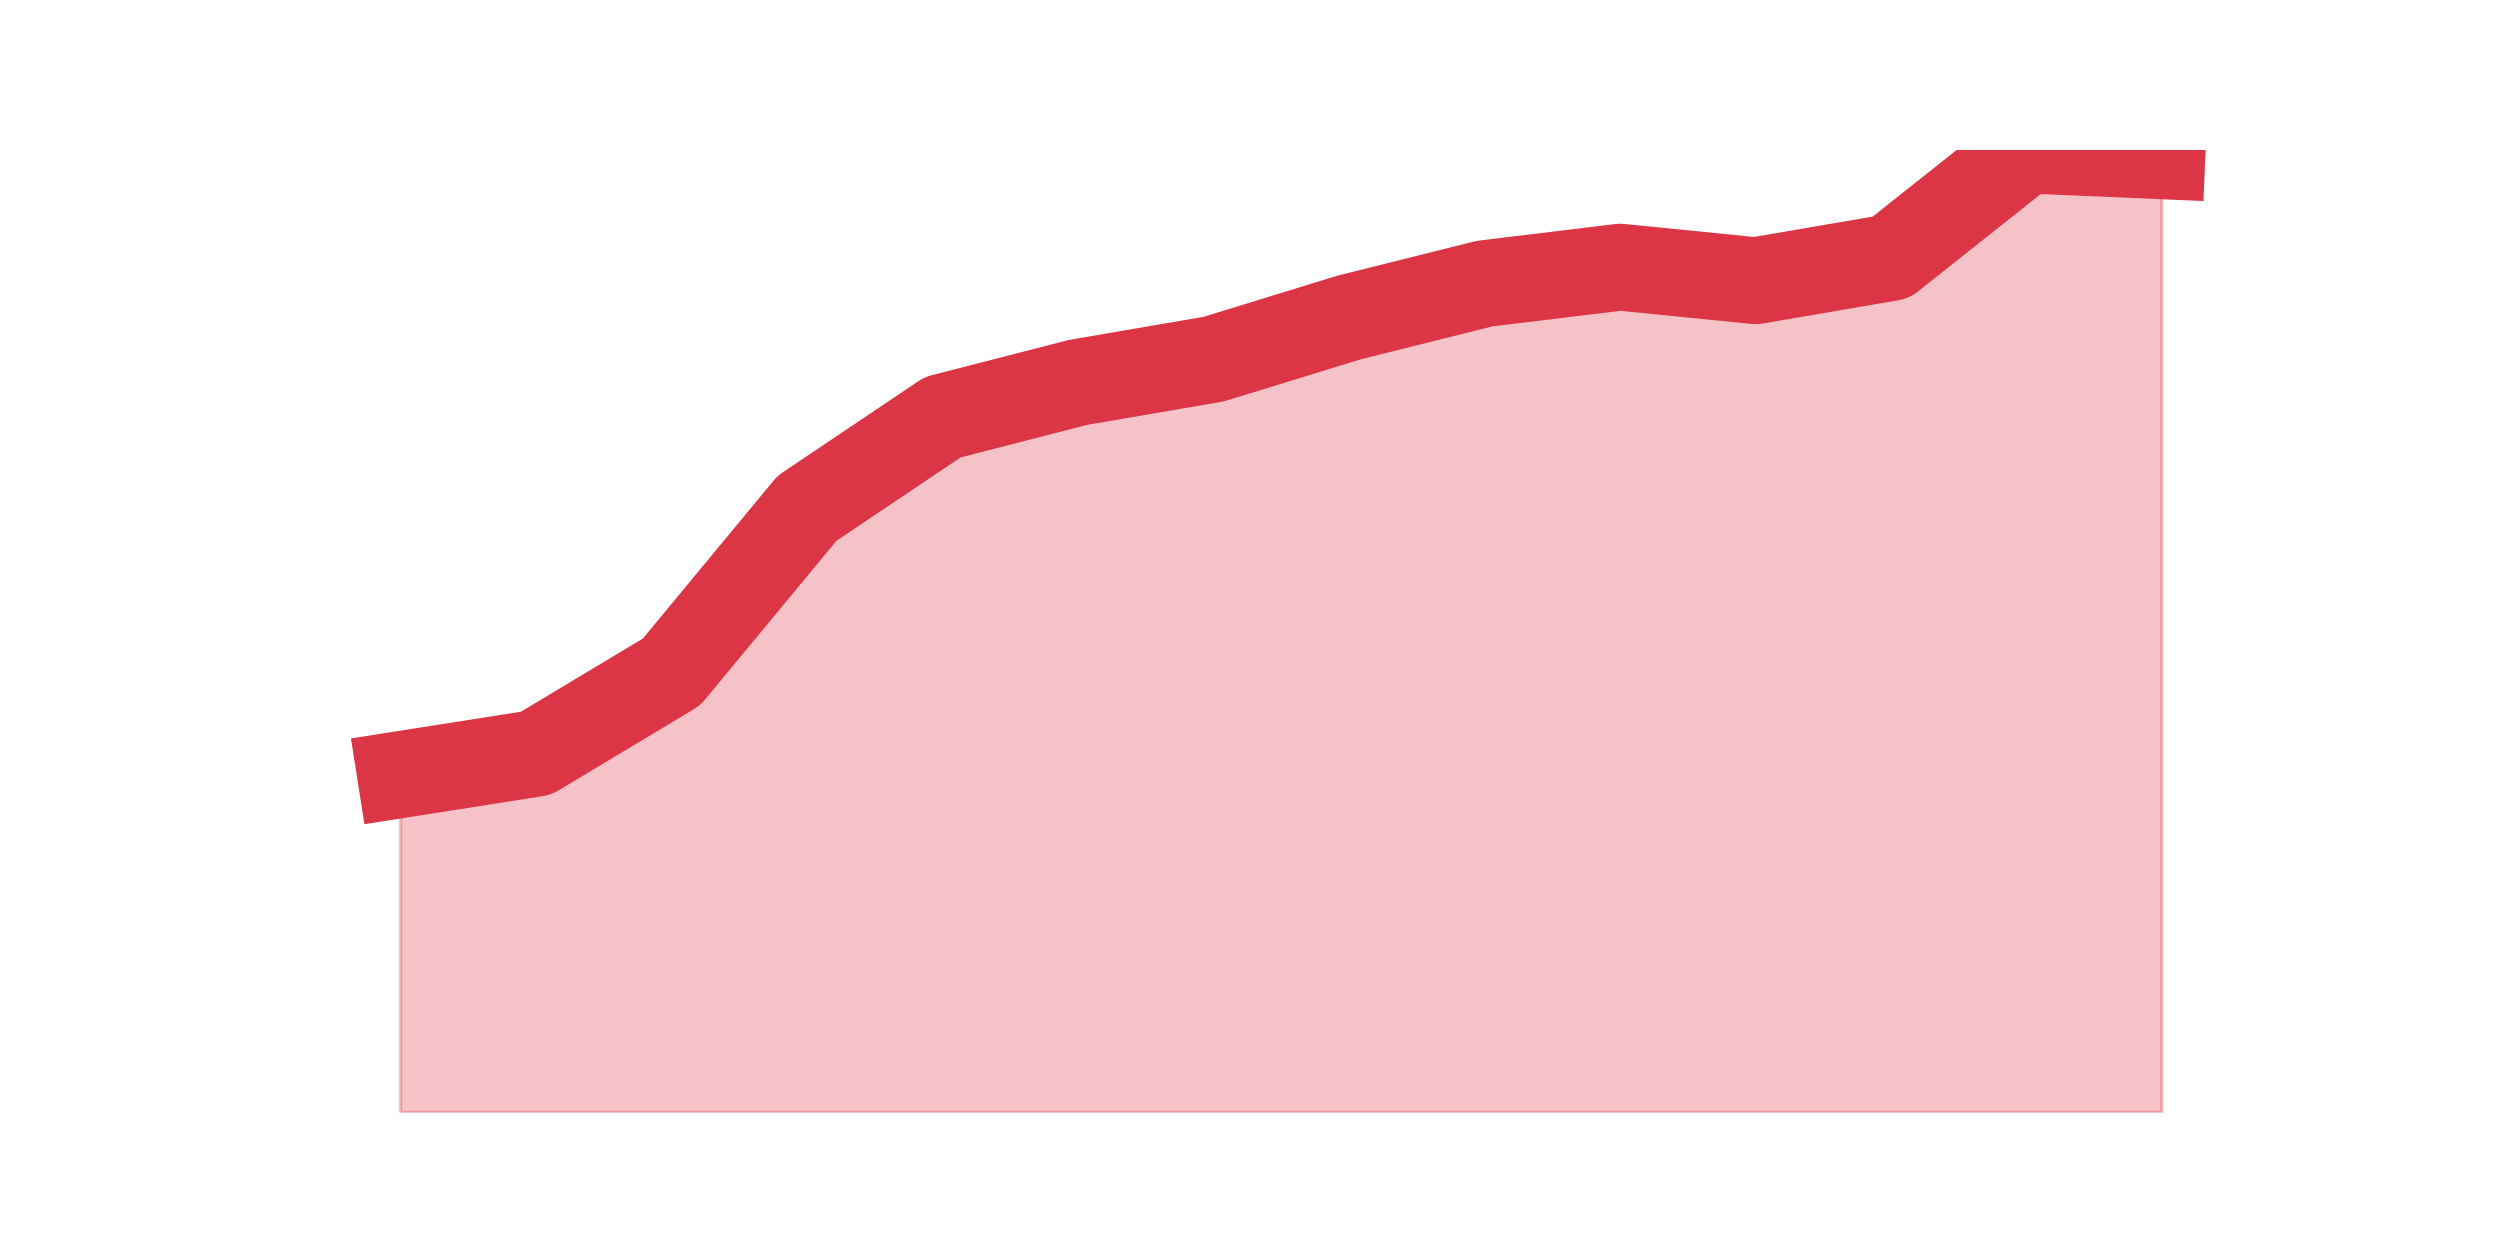
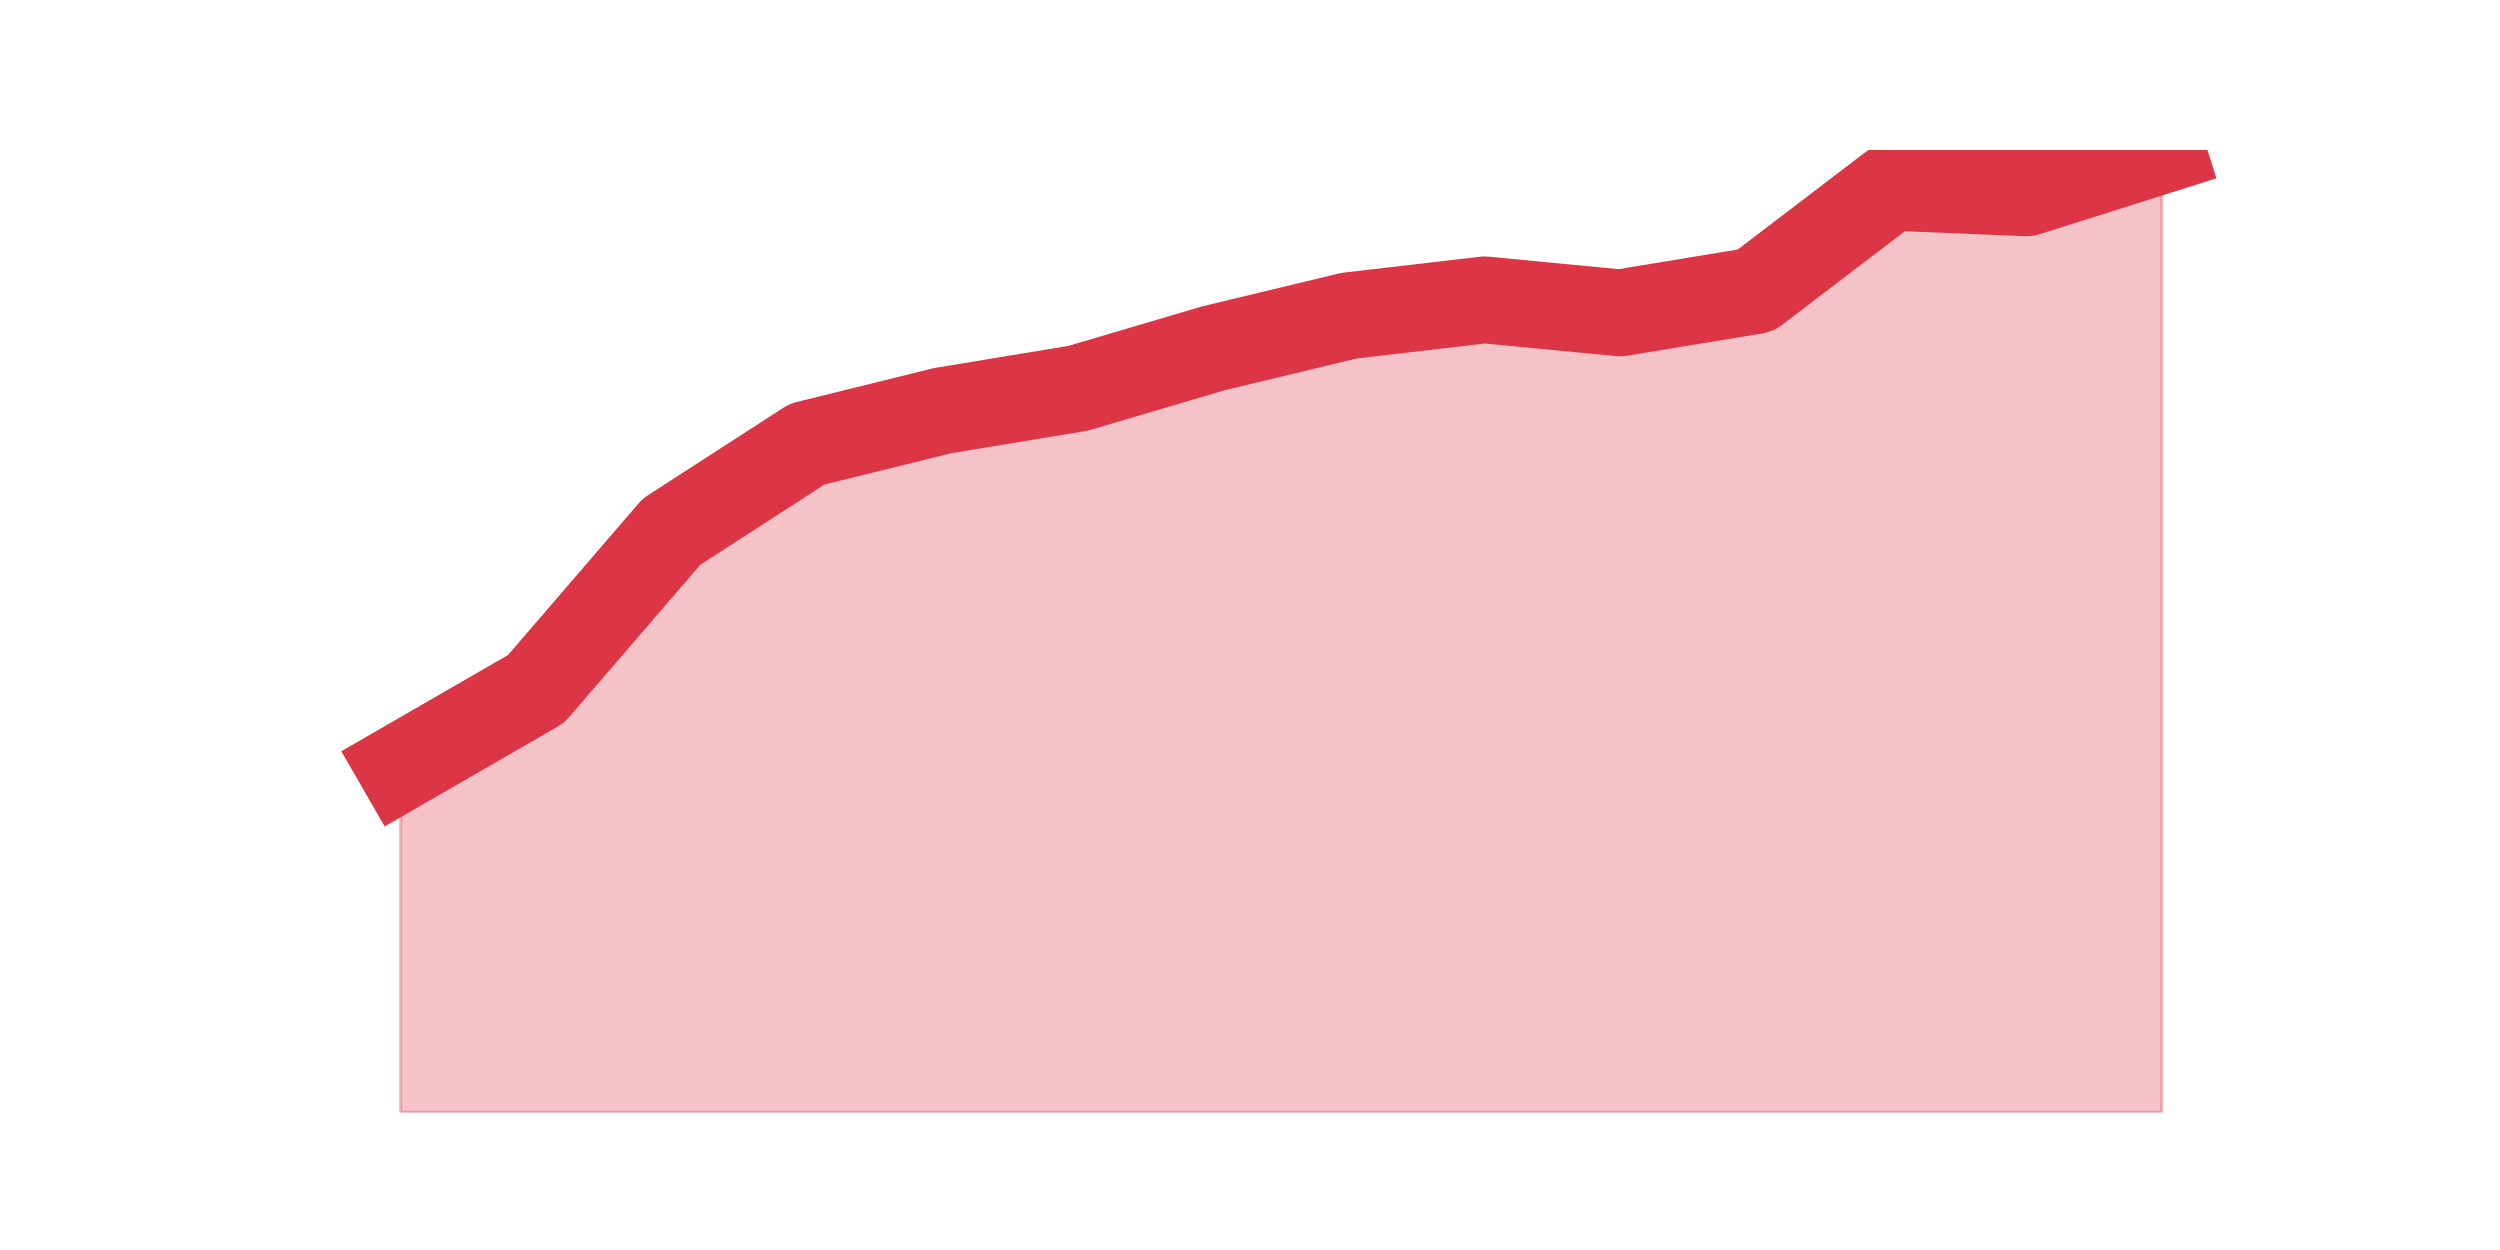
<svg xmlns="http://www.w3.org/2000/svg" xmlns:xlink="http://www.w3.org/1999/xlink" height="360pt" version="1.1" viewBox="0 0 720 360" width="720pt">
  <defs>
    <style type="text/css">*{stroke-linecap:butt;stroke-linejoin:round;}</style>
  </defs>
  <g id="figure_1">
    <g id="patch_1">
      <path d="M 0 360  L 720 360  L 720 0  L 0 0  z " style="fill:none;" />
    </g>
    <g id="axes_1">
      <g id="matplotlib.axis_1" />
      <g id="matplotlib.axis_2" />
      <g id="PolyCollection_1">
        <defs>
-           <path d="M 115.364 -136.927  L 115.364 -39.6  L 154.385 -39.6  L 193.406 -39.6  L 232.427 -39.6  L 271.448 -39.6  L 310.469 -39.6  L 349.49 -39.6  L 388.51 -39.6  L 427.531 -39.6  L 466.552 -39.6  L 505.573 -39.6  L 544.594 -39.6  L 583.615 -39.6  L 622.636 -39.6  L 622.636 -315.127  L 622.636 -315.127  L 583.615 -316.8  L 544.594 -285.845  L 505.573 -279.152  L 466.552 -283.056  L 427.531 -278.315  L 388.51 -268.555  L 349.49 -256.563  L 310.469 -249.87  L 271.448 -239.831  L 232.427 -213.617  L 193.406 -166.487  L 154.385 -143.062  L 115.364 -136.927  z " id="mfcbee0b44d" style="stroke:#dc3545;stroke-opacity:0.3;" />
+           <path d="M 115.364 -139.06  L 115.364 -39.6  L 154.385 -39.6  L 193.406 -39.6  L 232.427 -39.6  L 271.448 -39.6  L 310.469 -39.6  L 349.49 -39.6  L 388.51 -39.6  L 427.531 -39.6  L 466.552 -39.6  L 505.573 -39.6  L 544.594 -39.6  L 583.615 -39.6  L 622.636 -39.6  L 622.636 -316.8  L 622.636 -316.8  L 583.615 -304.468  L 544.594 -306.077  L 505.573 -276.319  L 466.552 -269.885  L 427.531 -273.638  L 388.51 -269.081  L 349.49 -259.698  L 310.469 -248.17  L 271.448 -241.736  L 232.427 -232.085  L 193.406 -206.885  L 154.385 -161.579  L 115.364 -139.06  z " id="me08187db03" style="stroke:#dc3545;stroke-opacity:0.3;" />
        </defs>
-         <g clip-path="url(#p4605e88cf4)">
-           <use style="fill:#dc3545;fill-opacity:0.3;stroke:#dc3545;stroke-opacity:0.3;" x="0" xlink:href="#mfcbee0b44d" y="360" />
+         <g clip-path="url(#p7bc2f8ec9a)">
+           <use style="fill:#dc3545;fill-opacity:0.3;stroke:#dc3545;stroke-opacity:0.3;" x="0" xlink:href="#me08187db03" y="360" />
        </g>
      </g>
      <g id="line2d_1">
-         <path clip-path="url(#p4605e88cf4)" d="M 115.364 223.073  L 154.385 216.938  L 193.406 193.513  L 232.427 146.383  L 271.448 120.169  L 310.469 110.13  L 349.49 103.437  L 388.51 91.445  L 427.531 81.685  L 466.552 76.944  L 505.573 80.848  L 544.594 74.155  L 583.615 43.2  L 622.636 44.873  " style="fill:none;stroke:#dc3545;stroke-linecap:square;stroke-width:25;" />
+         <path clip-path="url(#p7bc2f8ec9a)" d="M 115.364 220.94  L 154.385 198.421  L 193.406 153.115  L 232.427 127.915  L 271.448 118.264  L 310.469 111.83  L 349.49 100.302  L 388.51 90.919  L 427.531 86.362  L 466.552 90.115  L 505.573 83.681  L 544.594 53.923  L 583.615 55.532  L 622.636 43.2  " style="fill:none;stroke:#dc3545;stroke-linecap:square;stroke-width:25;" />
      </g>
    </g>
  </g>
  <defs>
-     <clipPath id="p4605e88cf4">
+     <clipPath id="p7bc2f8ec9a">
      <rect height="277.2" width="558" x="90" y="43.2" />
    </clipPath>
  </defs>
</svg>
